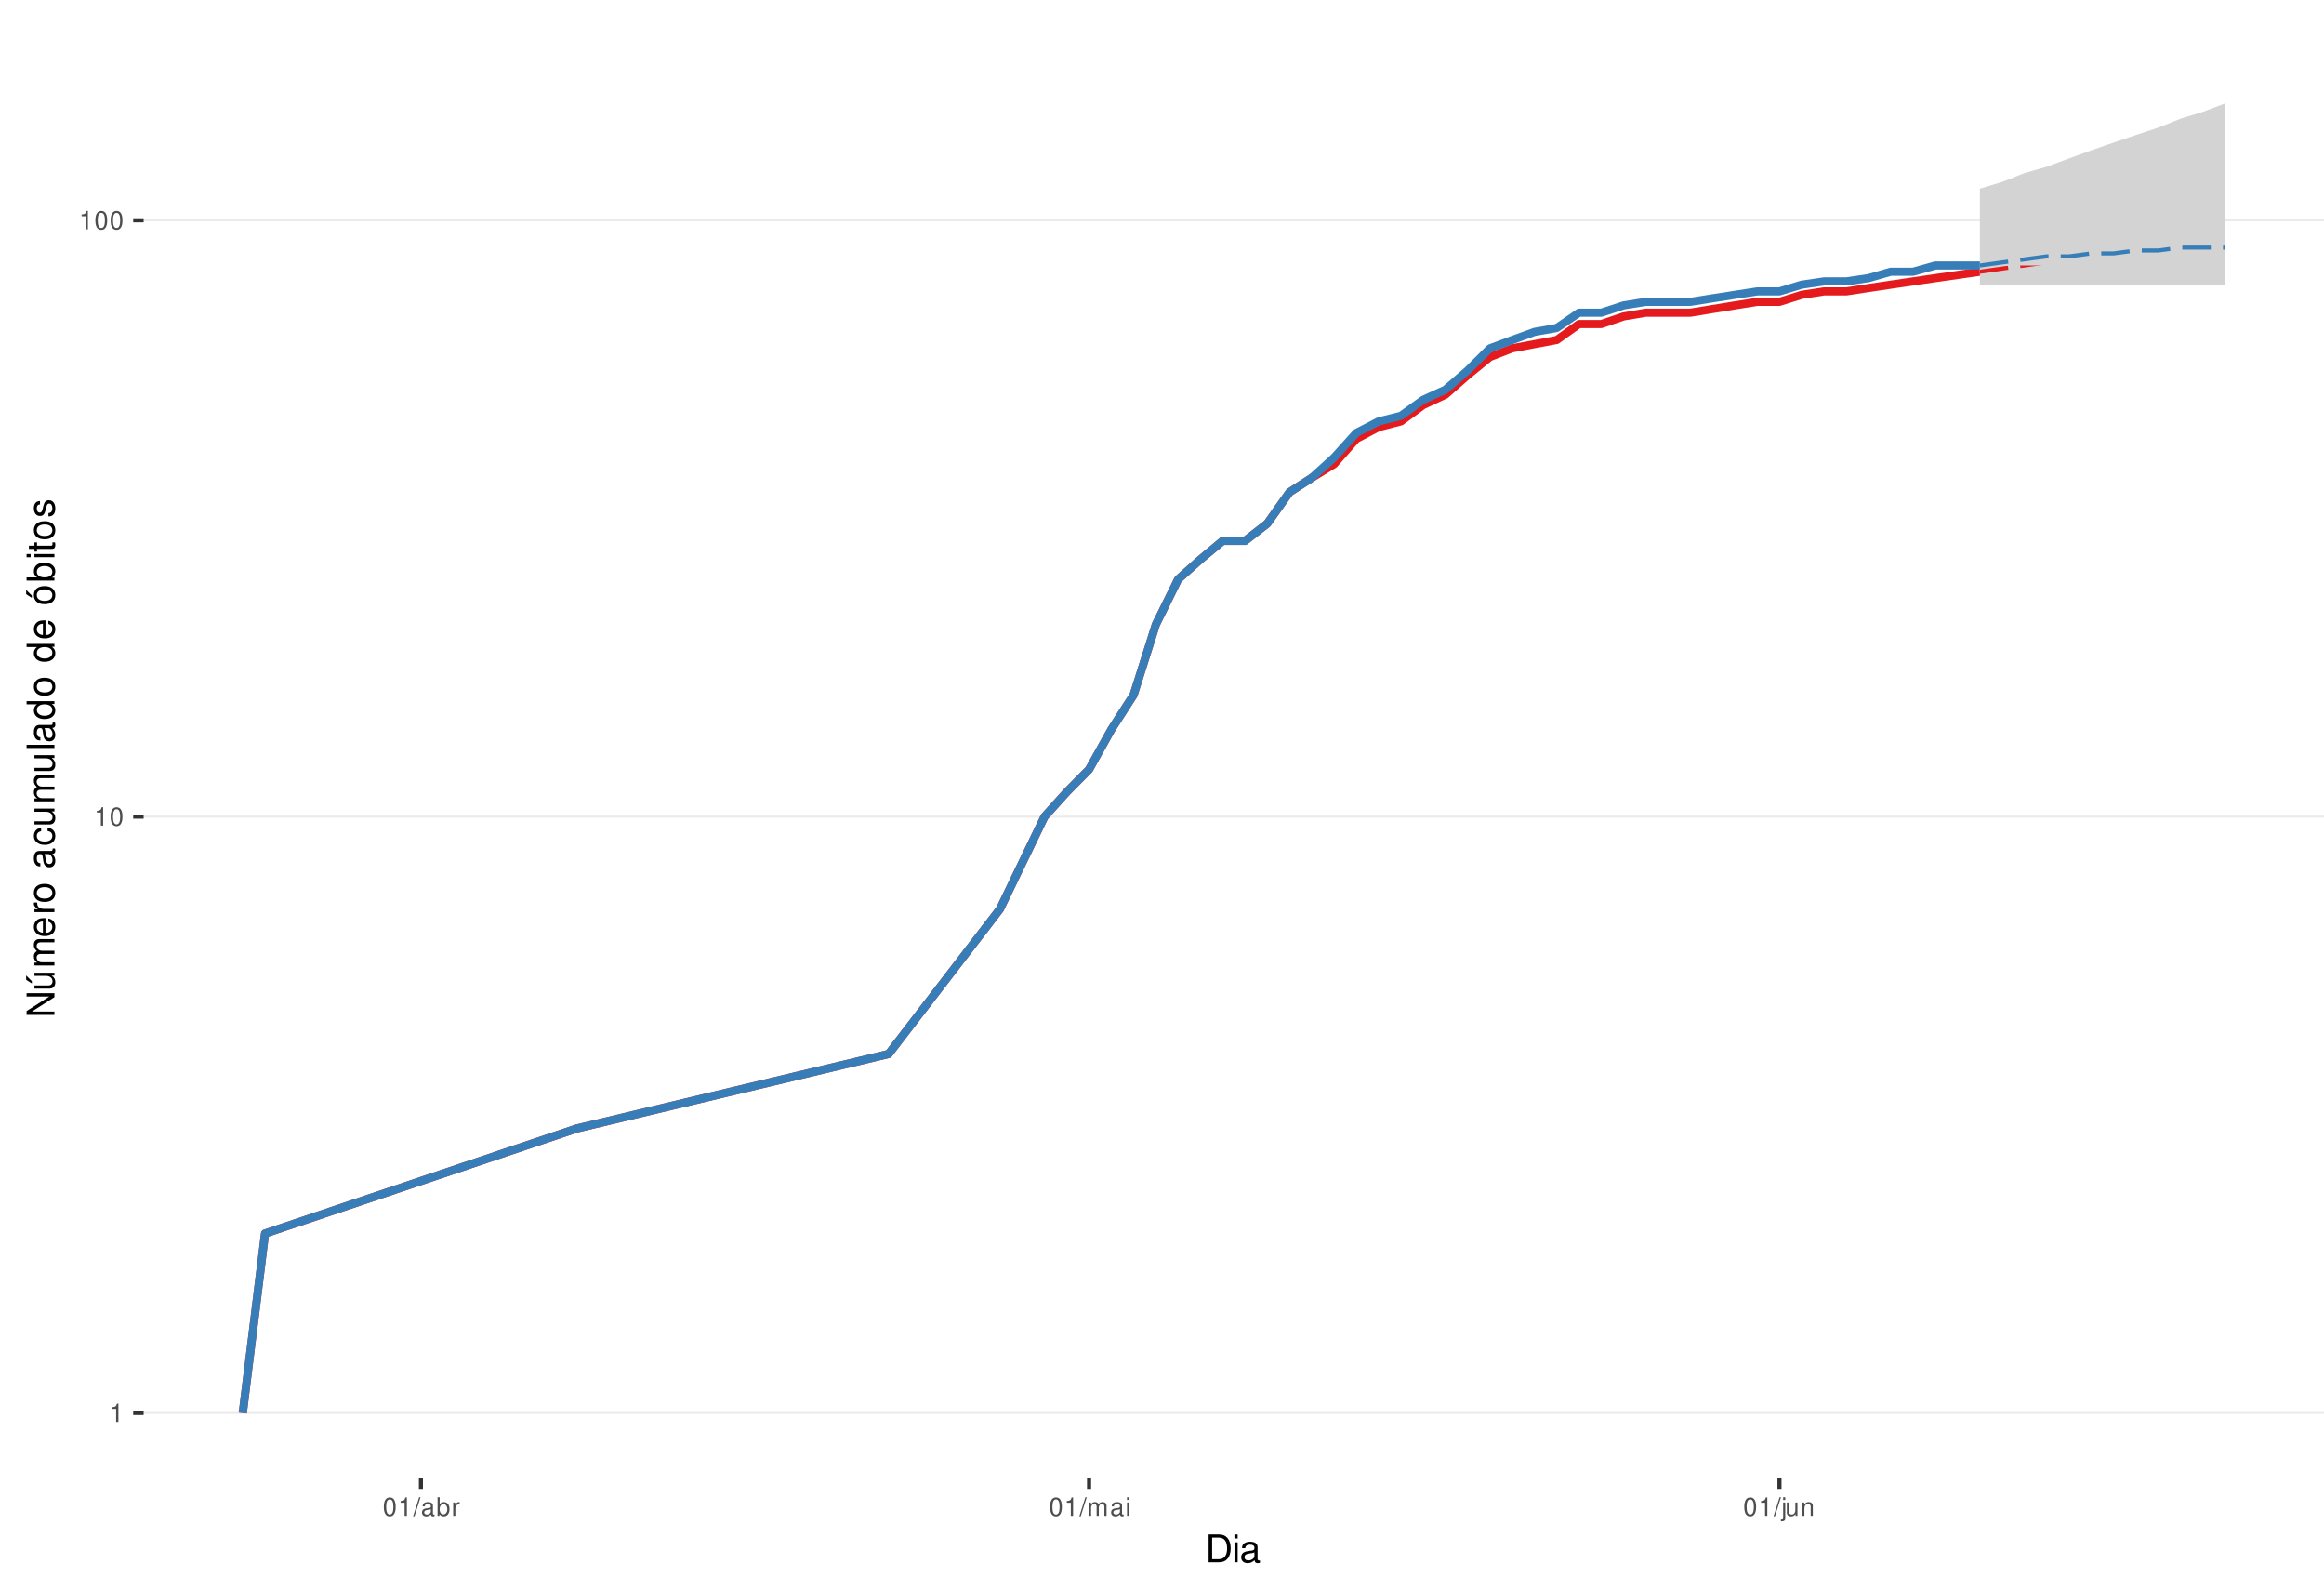
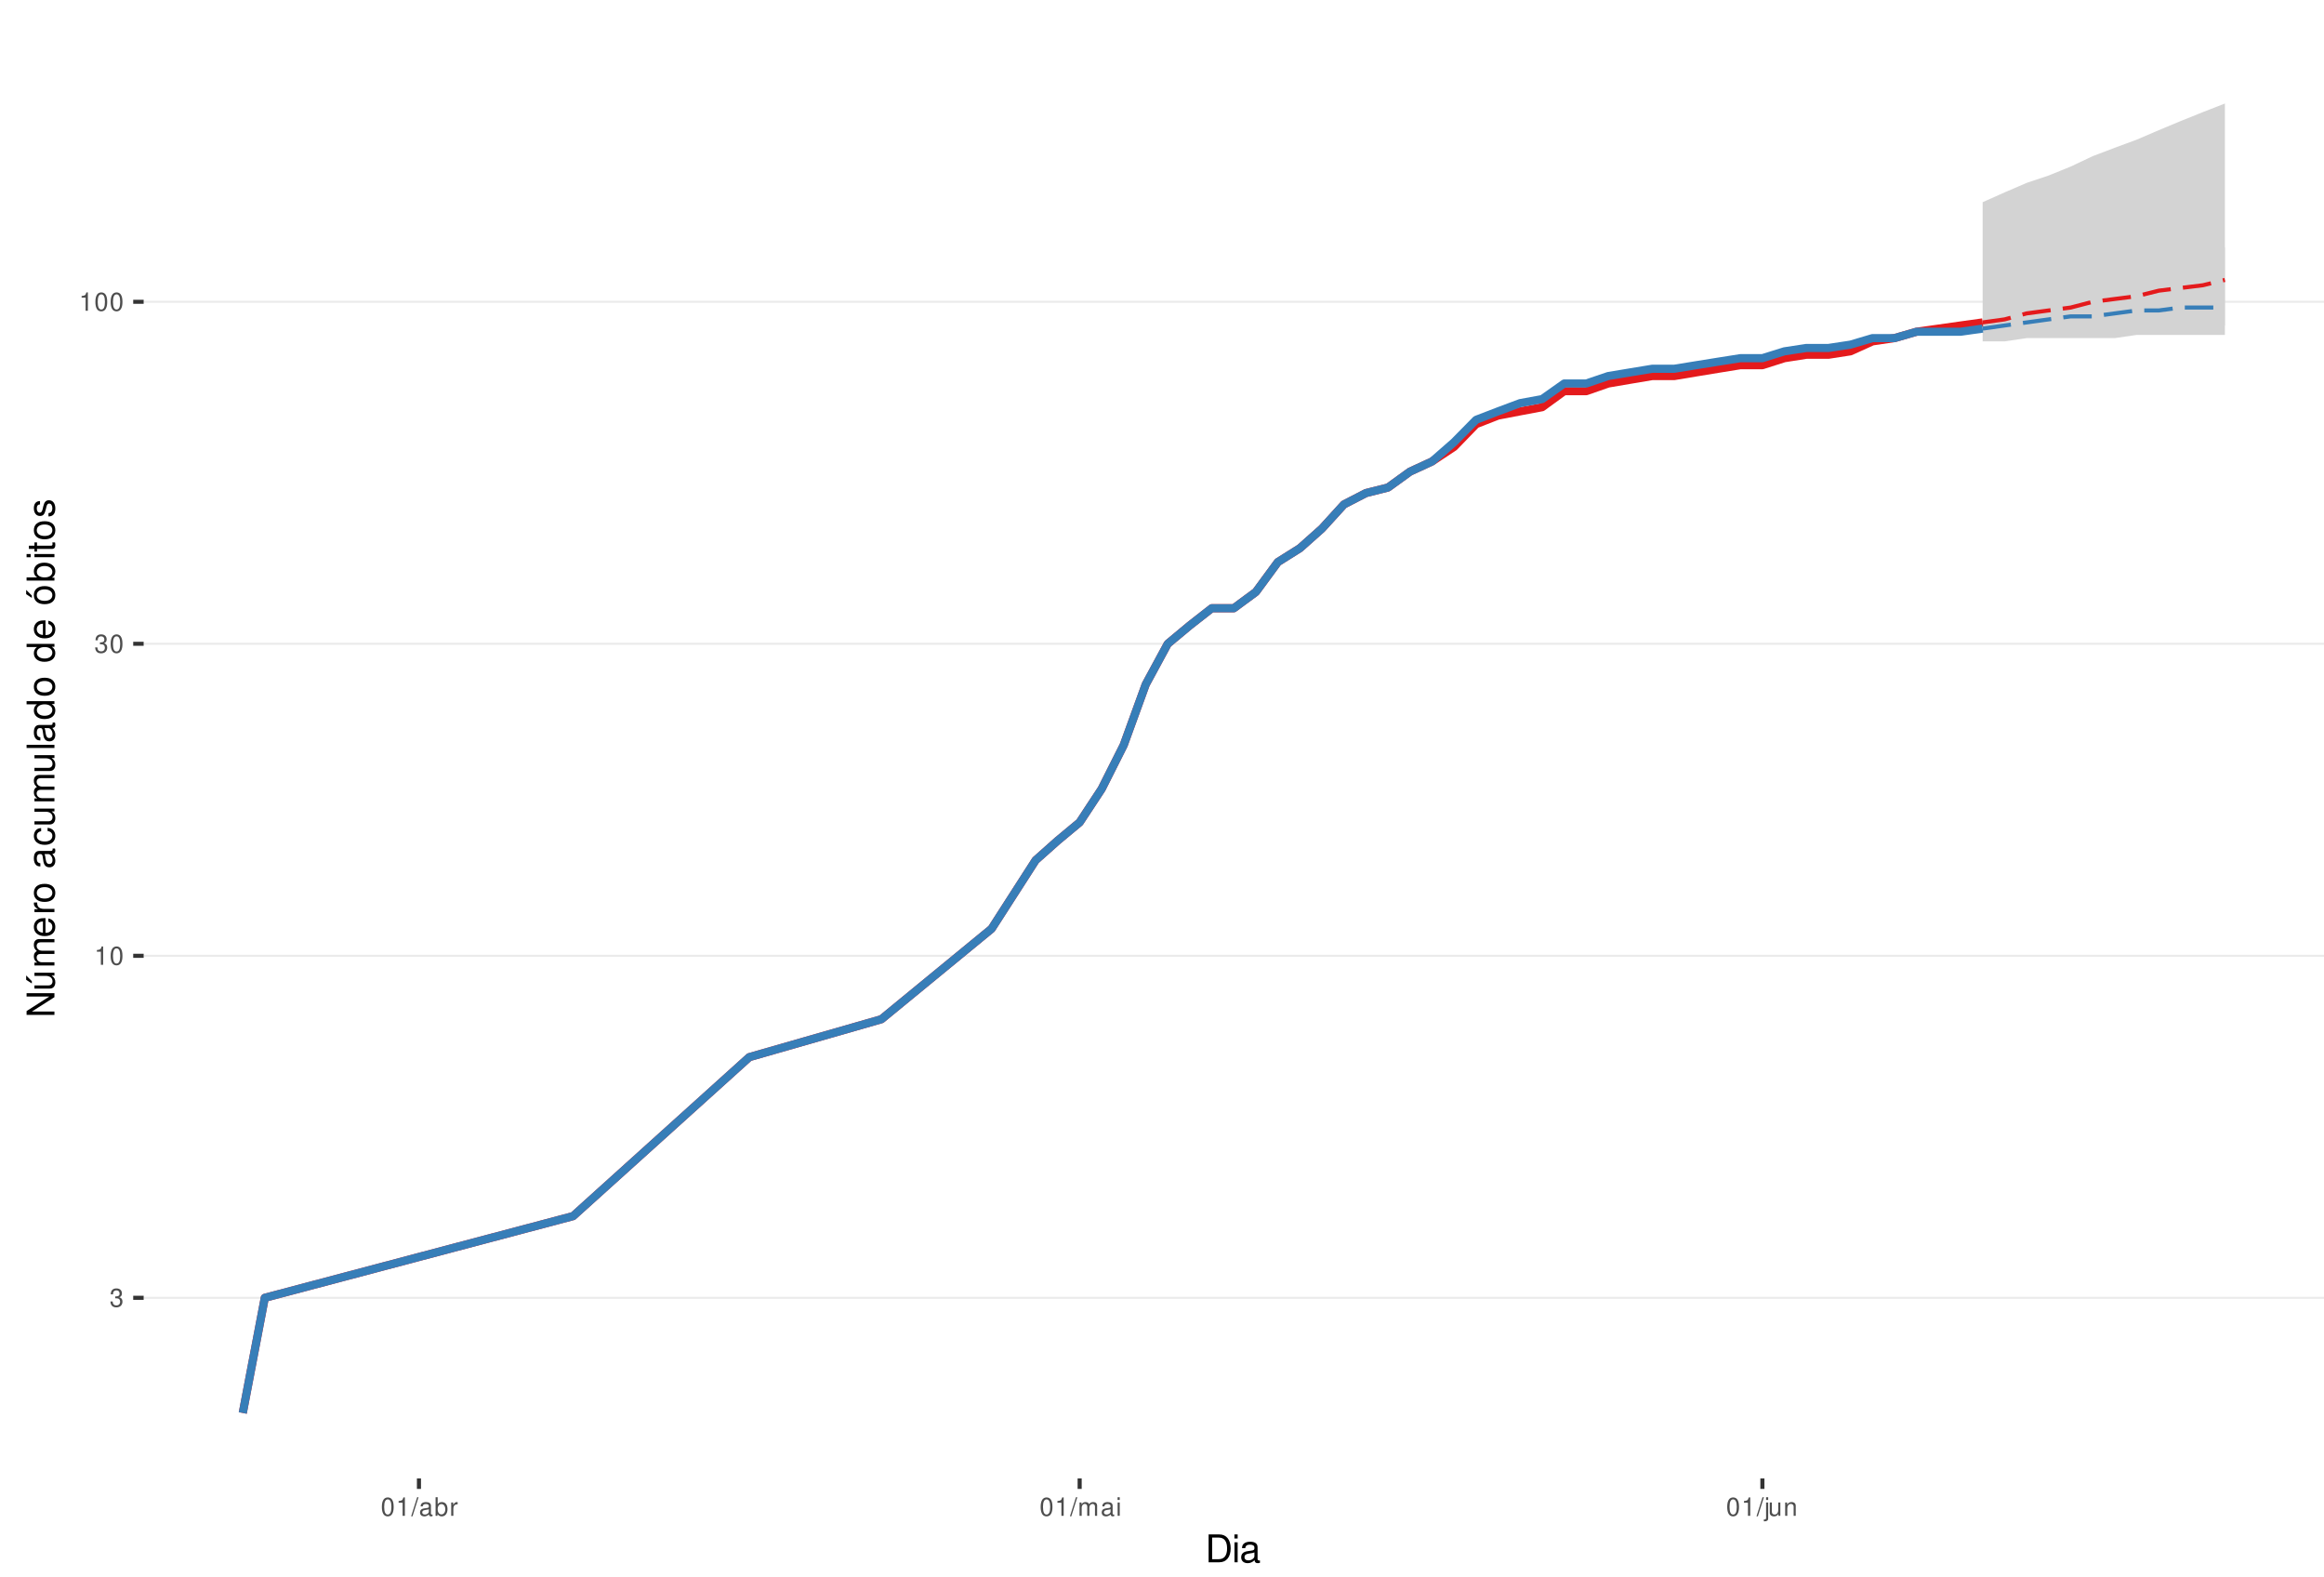
<svg xmlns="http://www.w3.org/2000/svg" xmlns:xlink="http://www.w3.org/1999/xlink" width="609pt" height="413pt" viewBox="0 0 609 413" version="1.1">
  <defs>
    <g>
      <symbol overflow="visible" id="glyph0-0">
        <path style="stroke:none;" d="" />
      </symbol>
      <symbol overflow="visible" id="glyph0-1">
+         <path style="stroke:none;" d="M 1.469 -2.219 L 1.797 -2.219 C 2.422 -2.219 2.766 -1.922 2.766 -1.344 C 2.766 -0.734 2.406 -0.359 1.797 -0.359 C 1.156 -0.359 0.844 -0.688 0.797 -1.391 L 0.219 -1.391 C 0.234 -1.016 0.312 -0.766 0.422 -0.547 C 0.672 -0.078 1.125 0.156 1.766 0.156 C 2.75 0.156 3.375 -0.438 3.375 -1.344 C 3.375 -1.953 3.141 -2.297 2.562 -2.484 C 3.016 -2.672 3.234 -3 3.234 -3.484 C 3.234 -4.312 2.688 -4.812 1.797 -4.812 C 0.844 -4.812 0.328 -4.281 0.312 -3.266 L 0.906 -3.266 C 0.906 -3.547 0.938 -3.719 1 -3.875 C 1.141 -4.141 1.438 -4.297 1.797 -4.297 C 2.312 -4.297 2.625 -3.984 2.625 -3.469 C 2.625 -3.125 2.516 -2.922 2.25 -2.812 C 2.094 -2.75 1.875 -2.719 1.469 -2.703 Z M 1.469 -2.219 " />
+       </symbol>
+       <symbol overflow="visible" id="glyph0-2">
        <path style="stroke:none;" d="M 1.719 -3.422 L 1.719 0 L 2.312 0 L 2.312 -4.812 L 1.922 -4.812 C 1.719 -4.078 1.578 -3.969 0.672 -3.859 L 0.672 -3.422 Z M 1.719 -3.422 " />
      </symbol>
-       <symbol overflow="visible" id="glyph0-2">
+       <symbol overflow="visible" id="glyph0-3">
        <path style="stroke:none;" d="M 1.828 -4.812 C 1.391 -4.812 0.984 -4.609 0.75 -4.281 C 0.438 -3.859 0.281 -3.219 0.281 -2.328 C 0.281 -0.703 0.812 0.156 1.828 0.156 C 2.828 0.156 3.375 -0.703 3.375 -2.297 C 3.375 -3.219 3.234 -3.844 2.922 -4.281 C 2.672 -4.625 2.281 -4.812 1.828 -4.812 Z M 1.828 -4.297 C 2.469 -4.297 2.781 -3.641 2.781 -2.344 C 2.781 -0.969 2.469 -0.328 1.812 -0.328 C 1.203 -0.328 0.891 -1 0.891 -2.328 C 0.891 -3.641 1.203 -4.297 1.828 -4.297 Z M 1.828 -4.297 " />
      </symbol>
-       <symbol overflow="visible" id="glyph0-3">
+       <symbol overflow="visible" id="glyph0-4">
        <path style="stroke:none;" d="M 1.531 -4.859 L -0.047 0.141 L 0.312 0.141 L 1.891 -4.859 Z M 1.531 -4.859 " />
      </symbol>
-       <symbol overflow="visible" id="glyph0-4">
+       <symbol overflow="visible" id="glyph0-5">
        <path style="stroke:none;" d="M 3.562 -0.328 C 3.5 -0.312 3.469 -0.312 3.438 -0.312 C 3.25 -0.312 3.141 -0.406 3.141 -0.578 L 3.141 -2.641 C 3.141 -3.25 2.688 -3.594 1.828 -3.594 C 1.312 -3.594 0.906 -3.438 0.672 -3.188 C 0.516 -3 0.453 -2.797 0.438 -2.453 L 0.984 -2.453 C 1.031 -2.875 1.297 -3.078 1.812 -3.078 C 2.312 -3.078 2.594 -2.891 2.594 -2.562 L 2.594 -2.406 C 2.578 -2.172 2.469 -2.078 2.016 -2.031 C 1.219 -1.922 1.109 -1.891 0.891 -1.812 C 0.484 -1.641 0.281 -1.328 0.281 -0.875 C 0.281 -0.25 0.719 0.156 1.422 0.156 C 1.859 0.156 2.219 0 2.609 -0.359 C 2.656 0 2.828 0.156 3.188 0.156 C 3.297 0.156 3.375 0.141 3.562 0.094 Z M 2.594 -1.094 C 2.594 -0.906 2.531 -0.797 2.375 -0.641 C 2.141 -0.438 1.875 -0.328 1.547 -0.328 C 1.109 -0.328 0.859 -0.547 0.859 -0.891 C 0.859 -1.266 1.094 -1.438 1.703 -1.531 C 2.297 -1.609 2.406 -1.641 2.594 -1.719 Z M 2.594 -1.094 " />
      </symbol>
-       <symbol overflow="visible" id="glyph0-5">
+       <symbol overflow="visible" id="glyph0-6">
        <path style="stroke:none;" d="M 0.359 -4.859 L 0.359 0 L 0.859 0 L 0.859 -0.453 C 1.125 -0.047 1.484 0.156 1.969 0.156 C 2.875 0.156 3.484 -0.594 3.484 -1.75 C 3.484 -2.891 2.922 -3.594 1.984 -3.594 C 1.516 -3.594 1.172 -3.406 0.906 -3.016 L 0.906 -4.859 Z M 1.891 -3.062 C 2.5 -3.062 2.906 -2.531 2.906 -1.703 C 2.906 -0.906 2.484 -0.359 1.891 -0.359 C 1.297 -0.359 0.906 -0.906 0.906 -1.719 C 0.906 -2.531 1.297 -3.062 1.891 -3.062 Z M 1.891 -3.062 " />
      </symbol>
-       <symbol overflow="visible" id="glyph0-6">
+       <symbol overflow="visible" id="glyph0-7">
        <path style="stroke:none;" d="M 0.453 -3.484 L 0.453 0 L 1.016 0 L 1.016 -1.812 C 1.031 -2.656 1.375 -3.016 2.141 -3 L 2.141 -3.562 C 2.047 -3.578 1.984 -3.594 1.922 -3.594 C 1.562 -3.594 1.297 -3.375 0.969 -2.859 L 0.969 -3.484 Z M 0.453 -3.484 " />
      </symbol>
-       <symbol overflow="visible" id="glyph0-7">
+       <symbol overflow="visible" id="glyph0-8">
        <path style="stroke:none;" d="M 0.469 -3.484 L 0.469 0 L 1.031 0 L 1.031 -2.188 C 1.031 -2.703 1.391 -3.109 1.844 -3.109 C 2.25 -3.109 2.484 -2.844 2.484 -2.406 L 2.484 0 L 3.047 0 L 3.047 -2.188 C 3.047 -2.703 3.422 -3.109 3.875 -3.109 C 4.266 -3.109 4.516 -2.844 4.516 -2.406 L 4.516 0 L 5.078 0 L 5.078 -2.609 C 5.078 -3.234 4.719 -3.594 4.062 -3.594 C 3.594 -3.594 3.312 -3.453 2.984 -3.062 C 2.781 -3.422 2.5 -3.594 2.047 -3.594 C 1.578 -3.594 1.266 -3.422 0.984 -3 L 0.984 -3.484 Z M 0.469 -3.484 " />
      </symbol>
-       <symbol overflow="visible" id="glyph0-8">
+       <symbol overflow="visible" id="glyph0-9">
        <path style="stroke:none;" d="M 1 -3.484 L 0.453 -3.484 L 0.453 0 L 1 0 Z M 1 -4.859 L 0.438 -4.859 L 0.438 -4.156 L 1 -4.156 Z M 1 -4.859 " />
      </symbol>
-       <symbol overflow="visible" id="glyph0-9">
+       <symbol overflow="visible" id="glyph0-10">
        <path style="stroke:none;" d="M 0.469 -3.484 L 0.469 0.5 C 0.469 0.859 0.359 0.969 0.016 0.969 C -0.031 0.969 -0.047 0.969 -0.125 0.953 L -0.125 1.438 C -0.047 1.438 -0.016 1.453 0.062 1.453 C 0.688 1.453 1.016 1.203 1.016 0.719 L 1.016 -3.484 Z M 1.016 -4.859 L 0.469 -4.859 L 0.469 -4.156 L 1.016 -4.156 Z M 1.016 -4.859 " />
      </symbol>
-       <symbol overflow="visible" id="glyph0-10">
+       <symbol overflow="visible" id="glyph0-11">
        <path style="stroke:none;" d="M 3.203 0 L 3.203 -3.484 L 2.656 -3.484 L 2.656 -1.516 C 2.656 -0.797 2.281 -0.328 1.703 -0.328 C 1.266 -0.328 0.984 -0.594 0.984 -1.016 L 0.984 -3.484 L 0.438 -3.484 L 0.438 -0.797 C 0.438 -0.219 0.859 0.156 1.547 0.156 C 2.062 0.156 2.391 -0.031 2.703 -0.484 L 2.703 0 Z M 3.203 0 " />
      </symbol>
-       <symbol overflow="visible" id="glyph0-11">
+       <symbol overflow="visible" id="glyph0-12">
        <path style="stroke:none;" d="M 0.469 -3.484 L 0.469 0 L 1.031 0 L 1.031 -1.922 C 1.031 -2.641 1.391 -3.109 1.969 -3.109 C 2.406 -3.109 2.688 -2.828 2.688 -2.422 L 2.688 0 L 3.234 0 L 3.234 -2.641 C 3.234 -3.219 2.812 -3.594 2.141 -3.594 C 1.625 -3.594 1.281 -3.391 0.984 -2.906 L 0.984 -3.484 Z M 0.469 -3.484 " />
      </symbol>
      <symbol overflow="visible" id="glyph1-0">
        <path style="stroke:none;" d="" />
      </symbol>
      <symbol overflow="visible" id="glyph1-1">
        <path style="stroke:none;" d="M 0.891 0 L 3.703 0 C 5.547 0 6.672 -1.375 6.672 -3.656 C 6.672 -5.906 5.547 -7.297 3.703 -7.297 L 0.891 -7.297 Z M 1.812 -0.812 L 1.812 -6.469 L 3.547 -6.469 C 4.984 -6.469 5.734 -5.5 5.734 -3.641 C 5.734 -1.797 4.984 -0.812 3.547 -0.812 Z M 1.812 -0.812 " />
      </symbol>
      <symbol overflow="visible" id="glyph1-2">
        <path style="stroke:none;" d="M 1.5 -5.234 L 0.672 -5.234 L 0.672 0 L 1.5 0 Z M 1.5 -7.297 L 0.656 -7.297 L 0.656 -6.234 L 1.5 -6.234 Z M 1.5 -7.297 " />
      </symbol>
      <symbol overflow="visible" id="glyph1-3">
        <path style="stroke:none;" d="M 5.344 -0.484 C 5.266 -0.469 5.219 -0.469 5.172 -0.469 C 4.875 -0.469 4.719 -0.625 4.719 -0.875 L 4.719 -3.953 C 4.719 -4.891 4.047 -5.391 2.75 -5.391 C 1.984 -5.391 1.375 -5.172 1.016 -4.781 C 0.766 -4.516 0.672 -4.203 0.656 -3.688 L 1.484 -3.688 C 1.562 -4.328 1.938 -4.625 2.719 -4.625 C 3.484 -4.625 3.891 -4.344 3.891 -3.844 L 3.891 -3.625 C 3.875 -3.266 3.703 -3.125 3.016 -3.047 C 1.844 -2.891 1.656 -2.844 1.344 -2.719 C 0.734 -2.453 0.422 -2 0.422 -1.312 C 0.422 -0.375 1.078 0.234 2.141 0.234 C 2.797 0.234 3.328 0 3.922 -0.547 C 3.984 0 4.234 0.234 4.781 0.234 C 4.953 0.234 5.062 0.203 5.344 0.141 Z M 3.891 -1.656 C 3.891 -1.375 3.812 -1.203 3.562 -0.969 C 3.219 -0.656 2.812 -0.5 2.312 -0.5 C 1.672 -0.5 1.297 -0.812 1.297 -1.344 C 1.297 -1.891 1.656 -2.172 2.547 -2.297 C 3.438 -2.422 3.609 -2.453 3.891 -2.594 Z M 3.891 -1.656 " />
      </symbol>
      <symbol overflow="visible" id="glyph2-0">
        <path style="stroke:none;" d="" />
      </symbol>
      <symbol overflow="visible" id="glyph2-1">
        <path style="stroke:none;" d="M -7.297 -6.453 L -7.297 -5.578 L -1.328 -5.578 L -7.297 -1.766 L -7.297 -0.766 L 0 -0.766 L 0 -1.641 L -5.906 -1.641 L 0 -5.406 L 0 -6.453 Z M -7.297 -6.453 " />
      </symbol>
      <symbol overflow="visible" id="glyph2-2">
        <path style="stroke:none;" d="M 0 -4.812 L -5.234 -4.812 L -5.234 -3.984 L -2.266 -3.984 C -1.203 -3.984 -0.5 -3.438 -0.5 -2.562 C -0.5 -1.906 -0.906 -1.484 -1.531 -1.484 L -5.234 -1.484 L -5.234 -0.656 L -1.203 -0.656 C -0.328 -0.656 0.234 -1.297 0.234 -2.312 C 0.234 -3.094 -0.047 -3.578 -0.734 -4.062 L 0 -4.062 Z M -7.406 -2.953 L -5.922 -2 L -5.922 -2.594 L -7.406 -4.094 Z M -7.406 -2.953 " />
      </symbol>
      <symbol overflow="visible" id="glyph2-3">
        <path style="stroke:none;" d="M -5.234 -0.703 L 0 -0.703 L 0 -1.547 L -3.297 -1.547 C -4.047 -1.547 -4.656 -2.094 -4.656 -2.766 C -4.656 -3.391 -4.281 -3.734 -3.609 -3.734 L 0 -3.734 L 0 -4.578 L -3.297 -4.578 C -4.047 -4.578 -4.656 -5.125 -4.656 -5.812 C -4.656 -6.422 -4.266 -6.781 -3.609 -6.781 L 0 -6.781 L 0 -7.625 L -3.938 -7.625 C -4.875 -7.625 -5.391 -7.078 -5.391 -6.094 C -5.391 -5.406 -5.188 -4.984 -4.594 -4.484 C -5.156 -4.188 -5.391 -3.766 -5.391 -3.078 C -5.391 -2.375 -5.125 -1.906 -4.5 -1.469 L -5.234 -1.469 Z M -5.234 -0.703 " />
      </symbol>
      <symbol overflow="visible" id="glyph2-4">
        <path style="stroke:none;" d="M -2.344 -5.125 C -3.141 -5.125 -3.625 -5.062 -4.016 -4.922 C -4.875 -4.578 -5.391 -3.781 -5.391 -2.797 C -5.391 -1.344 -4.281 -0.406 -2.547 -0.406 C -0.812 -0.406 0.234 -1.297 0.234 -2.781 C 0.234 -3.984 -0.453 -4.812 -1.594 -5.016 L -1.594 -4.188 C -0.906 -3.953 -0.547 -3.484 -0.547 -2.812 C -0.547 -2.281 -0.781 -1.828 -1.219 -1.547 C -1.516 -1.344 -1.812 -1.281 -2.344 -1.266 Z M -3.016 -1.297 C -3.984 -1.359 -4.625 -1.953 -4.625 -2.797 C -4.625 -3.641 -3.953 -4.234 -3.016 -4.234 Z M -3.016 -1.297 " />
      </symbol>
      <symbol overflow="visible" id="glyph2-5">
        <path style="stroke:none;" d="M -5.234 -0.688 L 0 -0.688 L 0 -1.531 L -2.719 -1.531 C -3.984 -1.547 -4.547 -2.062 -4.516 -3.203 L -5.359 -3.203 C -5.375 -3.062 -5.391 -2.984 -5.391 -2.891 C -5.391 -2.344 -5.062 -1.938 -4.297 -1.453 L -5.234 -1.453 Z M -5.234 -0.688 " />
      </symbol>
      <symbol overflow="visible" id="glyph2-6">
        <path style="stroke:none;" d="M -5.391 -2.719 C -5.391 -1.234 -4.344 -0.359 -2.578 -0.359 C -0.812 -0.359 0.234 -1.234 0.234 -2.734 C 0.234 -4.203 -0.812 -5.094 -2.547 -5.094 C -4.359 -5.094 -5.391 -4.234 -5.391 -2.719 Z M -4.625 -2.734 C -4.625 -3.672 -3.844 -4.234 -2.547 -4.234 C -1.312 -4.234 -0.547 -3.656 -0.547 -2.734 C -0.547 -1.797 -1.312 -1.234 -2.578 -1.234 C -3.844 -1.234 -4.625 -1.797 -4.625 -2.734 Z M -4.625 -2.734 " />
      </symbol>
      <symbol overflow="visible" id="glyph2-7">
        <path style="stroke:none;" d="" />
      </symbol>
      <symbol overflow="visible" id="glyph2-8">
        <path style="stroke:none;" d="M -0.484 -5.344 C -0.469 -5.266 -0.469 -5.219 -0.469 -5.172 C -0.469 -4.875 -0.625 -4.719 -0.875 -4.719 L -3.953 -4.719 C -4.891 -4.719 -5.391 -4.047 -5.391 -2.75 C -5.391 -1.984 -5.172 -1.375 -4.781 -1.016 C -4.516 -0.766 -4.203 -0.672 -3.688 -0.656 L -3.688 -1.484 C -4.328 -1.562 -4.625 -1.938 -4.625 -2.719 C -4.625 -3.484 -4.344 -3.891 -3.844 -3.891 L -3.625 -3.891 C -3.266 -3.875 -3.125 -3.703 -3.047 -3.016 C -2.891 -1.844 -2.844 -1.656 -2.719 -1.344 C -2.453 -0.734 -2 -0.422 -1.312 -0.422 C -0.375 -0.422 0.234 -1.078 0.234 -2.141 C 0.234 -2.797 0 -3.328 -0.547 -3.922 C 0 -3.984 0.234 -4.234 0.234 -4.781 C 0.234 -4.953 0.203 -5.062 0.141 -5.344 Z M -1.656 -3.891 C -1.375 -3.891 -1.203 -3.812 -0.969 -3.562 C -0.656 -3.219 -0.5 -2.812 -0.5 -2.312 C -0.5 -1.672 -0.812 -1.297 -1.344 -1.297 C -1.891 -1.297 -2.172 -1.656 -2.297 -2.547 C -2.422 -3.438 -2.453 -3.609 -2.594 -3.891 Z M -1.656 -3.891 " />
      </symbol>
      <symbol overflow="visible" id="glyph2-9">
        <path style="stroke:none;" d="M -3.484 -4.703 C -3.984 -4.672 -4.312 -4.562 -4.609 -4.359 C -5.094 -4 -5.391 -3.375 -5.391 -2.641 C -5.391 -1.219 -4.266 -0.312 -2.531 -0.312 C -0.844 -0.312 0.234 -1.203 0.234 -2.625 C 0.234 -3.875 -0.516 -4.672 -1.797 -4.766 L -1.797 -3.938 C -0.953 -3.797 -0.547 -3.359 -0.547 -2.656 C -0.547 -1.734 -1.297 -1.188 -2.531 -1.188 C -3.844 -1.188 -4.625 -1.719 -4.625 -2.625 C -4.625 -3.328 -4.203 -3.766 -3.484 -3.875 Z M -3.484 -4.703 " />
      </symbol>
      <symbol overflow="visible" id="glyph2-10">
        <path style="stroke:none;" d="M 0 -4.812 L -5.234 -4.812 L -5.234 -3.984 L -2.266 -3.984 C -1.203 -3.984 -0.5 -3.438 -0.5 -2.562 C -0.5 -1.906 -0.906 -1.484 -1.531 -1.484 L -5.234 -1.484 L -5.234 -0.656 L -1.203 -0.656 C -0.328 -0.656 0.234 -1.297 0.234 -2.312 C 0.234 -3.094 -0.047 -3.578 -0.734 -4.062 L 0 -4.062 Z M 0 -4.812 " />
      </symbol>
      <symbol overflow="visible" id="glyph2-11">
        <path style="stroke:none;" d="M -7.297 -1.516 L -7.297 -0.688 L 0 -0.688 L 0 -1.516 Z M -7.297 -1.516 " />
      </symbol>
      <symbol overflow="visible" id="glyph2-12">
        <path style="stroke:none;" d="M -7.297 -4.953 L -7.297 -4.125 L -4.578 -4.125 C -5.109 -3.766 -5.391 -3.203 -5.391 -2.516 C -5.391 -1.156 -4.297 -0.266 -2.625 -0.266 C -0.859 -0.266 0.234 -1.125 0.234 -2.547 C 0.234 -3.266 -0.047 -3.766 -0.688 -4.203 L 0 -4.203 L 0 -4.953 Z M -4.609 -2.656 C -4.609 -3.547 -3.812 -4.125 -2.562 -4.125 C -1.344 -4.125 -0.547 -3.547 -0.547 -2.656 C -0.547 -1.734 -1.359 -1.125 -2.578 -1.125 C -3.797 -1.125 -4.609 -1.734 -4.609 -2.656 Z M -4.609 -2.656 " />
      </symbol>
      <symbol overflow="visible" id="glyph2-13">
        <path style="stroke:none;" d="M -5.391 -2.719 C -5.391 -1.234 -4.344 -0.359 -2.578 -0.359 C -0.812 -0.359 0.234 -1.234 0.234 -2.734 C 0.234 -4.203 -0.812 -5.094 -2.547 -5.094 C -4.359 -5.094 -5.391 -4.234 -5.391 -2.719 Z M -4.625 -2.734 C -4.625 -3.672 -3.844 -4.234 -2.547 -4.234 C -1.312 -4.234 -0.547 -3.656 -0.547 -2.734 C -0.547 -1.797 -1.312 -1.234 -2.578 -1.234 C -3.844 -1.234 -4.625 -1.797 -4.625 -2.734 Z M -7.406 -2.984 L -5.922 -2.016 L -5.922 -2.625 L -7.406 -4.109 Z M -7.406 -2.984 " />
      </symbol>
      <symbol overflow="visible" id="glyph2-14">
        <path style="stroke:none;" d="M -7.297 -0.547 L 0 -0.547 L 0 -1.297 L -0.672 -1.297 C -0.062 -1.688 0.234 -2.219 0.234 -2.953 C 0.234 -4.328 -0.906 -5.234 -2.641 -5.234 C -4.344 -5.234 -5.391 -4.375 -5.391 -2.984 C -5.391 -2.266 -5.125 -1.766 -4.531 -1.375 L -7.297 -1.375 Z M -4.609 -2.828 C -4.609 -3.766 -3.797 -4.359 -2.547 -4.359 C -1.359 -4.359 -0.547 -3.734 -0.547 -2.828 C -0.547 -1.938 -1.344 -1.375 -2.578 -1.375 C -3.812 -1.375 -4.609 -1.938 -4.609 -2.828 Z M -4.609 -2.828 " />
      </symbol>
      <symbol overflow="visible" id="glyph2-15">
        <path style="stroke:none;" d="M -5.234 -1.5 L -5.234 -0.672 L 0 -0.672 L 0 -1.5 Z M -7.297 -1.5 L -7.297 -0.656 L -6.234 -0.656 L -6.234 -1.5 Z M -7.297 -1.5 " />
      </symbol>
      <symbol overflow="visible" id="glyph2-16">
        <path style="stroke:none;" d="M -5.234 -2.547 L -5.234 -1.688 L -6.688 -1.688 L -6.688 -0.844 L -5.234 -0.844 L -5.234 -0.141 L -4.562 -0.141 L -4.562 -0.844 L -0.594 -0.844 C -0.062 -0.844 0.234 -1.203 0.234 -1.859 C 0.234 -2.078 0.203 -2.266 0.156 -2.547 L -0.547 -2.547 C -0.516 -2.422 -0.5 -2.312 -0.5 -2.141 C -0.5 -1.781 -0.594 -1.688 -0.969 -1.688 L -4.562 -1.688 L -4.562 -2.547 Z M -5.234 -2.547 " />
      </symbol>
      <symbol overflow="visible" id="glyph2-17">
        <path style="stroke:none;" d="M -3.781 -4.375 C -4.812 -4.375 -5.391 -3.688 -5.391 -2.484 C -5.391 -1.266 -4.766 -0.469 -3.797 -0.469 C -2.969 -0.469 -2.578 -0.891 -2.281 -2.125 L -2.094 -2.906 C -1.953 -3.484 -1.734 -3.719 -1.375 -3.719 C -0.875 -3.719 -0.547 -3.234 -0.547 -2.5 C -0.547 -2.047 -0.672 -1.672 -0.891 -1.453 C -1.047 -1.328 -1.188 -1.266 -1.562 -1.219 L -1.562 -0.344 C -0.344 -0.375 0.234 -1.062 0.234 -2.438 C 0.234 -3.75 -0.422 -4.594 -1.438 -4.594 C -2.203 -4.594 -2.641 -4.156 -2.891 -3.109 L -3.078 -2.312 C -3.234 -1.625 -3.453 -1.344 -3.828 -1.344 C -4.312 -1.344 -4.625 -1.766 -4.625 -2.453 C -4.625 -3.125 -4.328 -3.484 -3.781 -3.5 Z M -3.781 -4.375 " />
      </symbol>
    </g>
    <clipPath id="clip1">
      <path d="M 37.645 9.961 L 609 9.961 L 609 387.328 L 37.645 387.328 Z M 37.645 9.961 " />
    </clipPath>
    <clipPath id="clip2">
-       <path d="M 37.645 369 L 609 369 L 609 371 L 37.645 371 Z M 37.645 369 " />
+       <path d="M 37.645 339 L 609 339 L 609 341 L 37.645 341 Z M 37.645 339 " />
    </clipPath>
    <clipPath id="clip3">
-       <path d="M 37.645 213 L 609 213 L 609 215 L 37.645 215 Z M 37.645 213 " />
+       <path d="M 37.645 250 L 609 250 L 609 251 L 37.645 251 Z M 37.645 250 " />
    </clipPath>
    <clipPath id="clip4">
-       <path d="M 37.645 57 L 609 57 L 609 58 L 37.645 58 Z M 37.645 57 " />
+       <path d="M 37.645 168 L 609 168 L 609 169 L 37.645 169 Z M 37.645 168 " />
+     </clipPath>
+     <clipPath id="clip5">
+       <path d="M 37.645 78 L 609 78 L 609 80 L 37.645 80 Z M 37.645 78 " />
    </clipPath>
  </defs>
  <g id="surface313">
    <rect x="0" y="0" width="609" height="413" style="fill:rgb(100%,100%,100%);fill-opacity:1;stroke:none;" />
    <rect x="0" y="0" width="609" height="413" style="fill:rgb(100%,100%,100%);fill-opacity:1;stroke:none;" />
    <path style="fill:none;stroke-width:1.067;stroke-linecap:round;stroke-linejoin:round;stroke:rgb(100%,100%,100%);stroke-opacity:1;stroke-miterlimit:10;" d="M 0 413 L 609 413 L 609 0 L 0 0 Z M 0 413 " />
    <g clip-path="url(#clip1)" clip-rule="nonzero">
      <path style=" stroke:none;fill-rule:nonzero;fill:rgb(100%,100%,100%);fill-opacity:1;" d="M 37.645 387.328 L 609 387.328 L 609 9.961 L 37.645 9.961 Z M 37.645 387.328 " />
    </g>
    <g clip-path="url(#clip2)" clip-rule="nonzero">
-       <path style="fill:none;stroke-width:0.533;stroke-linecap:butt;stroke-linejoin:round;stroke:rgb(92.157%,92.157%,92.157%);stroke-opacity:1;stroke-miterlimit:10;" d="M 37.645 370.176 L 609 370.176 " />
+       <path style="fill:none;stroke-width:0.533;stroke-linecap:butt;stroke-linejoin:round;stroke:rgb(92.157%,92.157%,92.157%);stroke-opacity:1;stroke-miterlimit:10;" d="M 37.645 340.004 L 609 340.004 " />
    </g>
    <g clip-path="url(#clip3)" clip-rule="nonzero">
-       <path style="fill:none;stroke-width:0.533;stroke-linecap:butt;stroke-linejoin:round;stroke:rgb(92.157%,92.157%,92.157%);stroke-opacity:1;stroke-miterlimit:10;" d="M 37.645 213.949 L 609 213.949 " />
+       <path style="fill:none;stroke-width:0.533;stroke-linecap:butt;stroke-linejoin:round;stroke:rgb(92.157%,92.157%,92.157%);stroke-opacity:1;stroke-miterlimit:10;" d="M 37.645 250.41 L 609 250.41 " />
    </g>
    <g clip-path="url(#clip4)" clip-rule="nonzero">
-       <path style="fill:none;stroke-width:0.533;stroke-linecap:butt;stroke-linejoin:round;stroke:rgb(92.157%,92.157%,92.157%);stroke-opacity:1;stroke-miterlimit:10;" d="M 37.645 57.719 L 609 57.719 " />
-     </g>
-     <path style="fill:none;stroke-width:2.134;stroke-linecap:butt;stroke-linejoin:round;stroke:rgb(89.412%,10.196%,10.98%);stroke-opacity:1;stroke-miterlimit:10;" d="M 63.617 370.176 L 69.453 323.148 L 151.156 295.637 L 232.863 276.117 L 262.043 238.148 L 273.715 213.949 L 279.551 207.48 L 285.387 201.578 L 291.223 191.117 L 297.059 182.059 L 302.895 163.609 L 308.73 151.777 L 314.57 146.559 L 320.406 141.707 L 326.242 141.707 L 332.078 137.184 L 337.914 128.949 L 343.75 125.18 L 349.586 121.609 L 355.422 114.984 L 361.258 111.898 L 367.094 110.406 L 372.93 106.121 L 378.766 103.406 L 384.602 98.281 L 390.438 93.52 L 396.273 91.258 L 402.109 90.156 L 407.945 89.07 L 413.781 84.891 L 419.617 84.891 L 425.453 82.898 L 431.289 81.922 L 442.961 81.922 L 448.801 80.957 L 454.637 80.008 L 460.473 79.074 L 466.309 79.074 L 472.145 77.238 L 477.98 76.34 L 483.816 76.34 L 489.652 75.453 L 495.488 74.578 L 501.324 73.715 L 507.16 72.859 L 512.996 72.02 L 518.832 71.184 " />
-     <path style=" stroke:none;fill-rule:nonzero;fill:rgb(82.745%,82.745%,82.745%);fill-opacity:1;" d="M 518.832 49.43 L 524.668 47.652 L 530.504 45.352 L 536.34 43.676 L 542.176 41.504 L 548.012 39.398 L 553.848 37.359 L 559.684 35.379 L 565.52 33.453 L 571.355 31.121 L 577.191 29.312 L 583.031 27.117 L 583.031 74.578 L 518.832 74.578 Z M 518.832 49.43 " />
-     <path style="fill:none;stroke-width:1.067;stroke-linecap:butt;stroke-linejoin:round;stroke:rgb(89.412%,10.196%,10.98%);stroke-opacity:1;stroke-dasharray:7.469,3.201;stroke-miterlimit:10;" d="M 518.832 71.184 L 524.668 70.363 L 530.504 69.551 L 536.34 68.746 L 542.176 67.953 L 548.012 67.168 L 553.848 66.395 L 559.684 64.871 L 565.52 64.121 L 571.355 63.379 L 577.191 62.645 L 583.031 61.918 " />
-     <path style="fill:none;stroke-width:2.134;stroke-linecap:butt;stroke-linejoin:round;stroke:rgb(21.569%,49.412%,72.157%);stroke-opacity:1;stroke-miterlimit:10;" d="M 63.617 370.176 L 69.453 323.148 L 151.156 295.637 L 232.863 276.117 L 262.043 238.148 L 273.715 213.949 L 279.551 207.48 L 285.387 201.578 L 291.223 191.117 L 297.059 182.059 L 302.895 163.609 L 308.73 151.777 L 314.57 146.559 L 320.406 141.707 L 326.242 141.707 L 332.078 137.184 L 337.914 128.949 L 343.75 125.18 L 349.586 119.891 L 355.422 113.422 L 361.258 110.406 L 367.094 108.949 L 372.93 104.75 L 378.766 102.09 L 384.602 97.062 L 390.438 91.258 L 396.273 89.07 L 402.109 86.949 L 407.945 85.914 L 413.781 81.922 L 419.617 81.922 L 425.453 80.008 L 431.289 79.074 L 442.961 79.074 L 448.801 78.148 L 454.637 77.238 L 460.473 76.34 L 466.309 76.34 L 472.145 74.578 L 477.98 73.715 L 483.816 73.715 L 489.652 72.859 L 495.488 71.184 L 501.324 71.184 L 507.16 69.551 L 518.832 69.551 " />
-     <path style=" stroke:none;fill-rule:nonzero;fill:rgb(82.745%,82.745%,82.745%);fill-opacity:1;" d="M 518.832 69.551 L 524.668 67.168 L 530.504 64.121 L 536.34 61.918 L 542.176 60.492 L 548.012 58.402 L 553.848 57.047 L 559.684 56.379 L 565.52 55.059 L 571.355 54.41 L 577.191 53.129 L 583.031 53.129 L 583.031 69.551 Z M 518.832 69.551 " />
-     <path style="fill:none;stroke-width:1.067;stroke-linecap:butt;stroke-linejoin:round;stroke:rgb(21.569%,49.412%,72.157%);stroke-opacity:1;stroke-dasharray:7.469,3.201;stroke-miterlimit:10;" d="M 518.832 69.551 L 524.668 68.746 L 530.504 67.953 L 536.34 67.168 L 542.176 67.168 L 548.012 66.395 L 553.848 66.395 L 559.684 65.629 L 565.52 65.629 L 571.355 64.871 L 583.031 64.871 " />
-     <g style="fill:rgb(30.196%,30.196%,30.196%);fill-opacity:1;">
-       <use xlink:href="#glyph0-1" x="28.715" y="372.523" />
-     </g>
-     <g style="fill:rgb(30.196%,30.196%,30.196%);fill-opacity:1;">
-       <use xlink:href="#glyph0-1" x="24.715" y="216.297" />
-       <use xlink:href="#glyph0-2" x="28.715" y="216.297" />
-     </g>
-     <g style="fill:rgb(30.196%,30.196%,30.196%);fill-opacity:1;">
-       <use xlink:href="#glyph0-1" x="20.715" y="60.066" />
-       <use xlink:href="#glyph0-2" x="24.715" y="60.066" />
-       <use xlink:href="#glyph0-2" x="28.715" y="60.066" />
-     </g>
-     <path style="fill:none;stroke-width:1.067;stroke-linecap:butt;stroke-linejoin:round;stroke:rgb(20%,20%,20%);stroke-opacity:1;stroke-miterlimit:10;" d="M 34.906 370.176 L 37.645 370.176 " />
-     <path style="fill:none;stroke-width:1.067;stroke-linecap:butt;stroke-linejoin:round;stroke:rgb(20%,20%,20%);stroke-opacity:1;stroke-miterlimit:10;" d="M 34.906 213.949 L 37.645 213.949 " />
-     <path style="fill:none;stroke-width:1.067;stroke-linecap:butt;stroke-linejoin:round;stroke:rgb(20%,20%,20%);stroke-opacity:1;stroke-miterlimit:10;" d="M 34.906 57.719 L 37.645 57.719 " />
-     <path style="fill:none;stroke-width:1.067;stroke-linecap:butt;stroke-linejoin:round;stroke:rgb(20%,20%,20%);stroke-opacity:1;stroke-miterlimit:10;" d="M 110.305 390.07 L 110.305 387.328 " />
-     <path style="fill:none;stroke-width:1.067;stroke-linecap:butt;stroke-linejoin:round;stroke:rgb(20%,20%,20%);stroke-opacity:1;stroke-miterlimit:10;" d="M 285.387 390.07 L 285.387 387.328 " />
-     <path style="fill:none;stroke-width:1.067;stroke-linecap:butt;stroke-linejoin:round;stroke:rgb(20%,20%,20%);stroke-opacity:1;stroke-miterlimit:10;" d="M 466.309 390.07 L 466.309 387.328 " />
-     <g style="fill:rgb(30.196%,30.196%,30.196%);fill-opacity:1;">
-       <use xlink:href="#glyph0-2" x="100.305" y="397.109" />
-       <use xlink:href="#glyph0-1" x="104.305" y="397.109" />
-       <use xlink:href="#glyph0-3" x="108.305" y="397.109" />
-       <use xlink:href="#glyph0-4" x="110.305" y="397.109" />
-       <use xlink:href="#glyph0-5" x="114.305" y="397.109" />
-       <use xlink:href="#glyph0-6" x="118.305" y="397.109" />
-     </g>
-     <g style="fill:rgb(30.196%,30.196%,30.196%);fill-opacity:1;">
-       <use xlink:href="#glyph0-2" x="274.887" y="397.109" />
-       <use xlink:href="#glyph0-1" x="278.887" y="397.109" />
-       <use xlink:href="#glyph0-3" x="282.887" y="397.109" />
-       <use xlink:href="#glyph0-7" x="284.887" y="397.109" />
-       <use xlink:href="#glyph0-4" x="290.887" y="397.109" />
-       <use xlink:href="#glyph0-8" x="294.887" y="397.109" />
-     </g>
-     <g style="fill:rgb(30.196%,30.196%,30.196%);fill-opacity:1;">
-       <use xlink:href="#glyph0-2" x="456.809" y="397.109" />
-       <use xlink:href="#glyph0-1" x="460.809" y="397.109" />
-       <use xlink:href="#glyph0-3" x="464.809" y="397.109" />
-       <use xlink:href="#glyph0-9" x="466.809" y="397.109" />
-       <use xlink:href="#glyph0-10" x="467.809" y="397.109" />
-       <use xlink:href="#glyph0-11" x="471.809" y="397.109" />
+       <path style="fill:none;stroke-width:0.533;stroke-linecap:butt;stroke-linejoin:round;stroke:rgb(92.157%,92.157%,92.157%);stroke-opacity:1;stroke-miterlimit:10;" d="M 37.645 168.66 L 609 168.66 " />
+     </g>
+     <g clip-path="url(#clip5)" clip-rule="nonzero">
+       <path style="fill:none;stroke-width:0.533;stroke-linecap:butt;stroke-linejoin:round;stroke:rgb(92.157%,92.157%,92.157%);stroke-opacity:1;stroke-miterlimit:10;" d="M 37.645 79.066 L 609 79.066 " />
+     </g>
+     <path style=" stroke:none;fill-rule:nonzero;fill:rgb(82.745%,82.745%,82.745%);fill-opacity:1;" d="M 519.547 52.973 L 525.316 50.398 L 531.09 47.91 L 536.859 45.977 L 542.629 43.629 L 548.402 40.906 L 554.172 38.711 L 559.945 36.578 L 565.715 34.098 L 571.488 31.695 L 577.258 29.371 L 583.031 27.117 L 583.031 87.738 L 559.945 87.738 L 554.172 88.578 L 531.09 88.578 L 525.316 89.43 L 519.547 89.43 Z M 519.547 52.973 " />
+     <path style=" stroke:none;fill-rule:nonzero;fill:rgb(82.745%,82.745%,82.745%);fill-opacity:1;" d="M 519.547 86.086 L 525.316 82.883 L 531.09 79.816 L 536.859 76.867 L 542.629 74.73 L 548.402 71.973 L 554.172 70.633 L 559.945 68.668 L 565.715 67.383 L 571.488 66.75 L 577.258 65.5 L 583.031 64.883 L 583.031 85.27 L 542.629 85.27 L 536.859 86.086 Z M 519.547 86.086 " />
+     <path style="fill:none;stroke-width:2.134;stroke-linecap:butt;stroke-linejoin:round;stroke:rgb(89.412%,10.196%,10.98%);stroke-opacity:1;stroke-miterlimit:10;" d="M 63.617 370.176 L 69.387 340.004 L 150.184 318.598 L 196.355 276.953 L 230.98 267.016 L 259.84 243.32 L 271.383 225.371 L 277.152 220.238 L 282.922 215.438 L 288.695 206.672 L 294.465 195.199 L 300.238 179.309 L 306.008 168.66 L 311.781 163.855 L 317.551 159.344 L 323.324 159.344 L 329.094 155.09 L 334.863 147.25 L 340.637 143.621 L 346.406 138.488 L 352.18 132.148 L 357.949 129.172 L 363.723 127.727 L 369.492 123.555 L 375.266 120.895 L 381.035 117.078 L 386.805 111.121 L 392.578 108.867 L 398.348 107.766 L 404.121 106.68 L 409.891 102.484 L 415.664 102.484 L 421.434 100.473 L 427.207 99.488 L 432.977 98.516 L 438.746 98.516 L 444.52 97.555 L 450.289 96.609 L 456.062 95.672 L 461.832 95.672 L 467.605 93.836 L 473.375 92.934 L 479.148 92.934 L 484.918 92.039 L 490.688 89.43 L 496.461 88.578 L 502.23 86.906 L 508.004 86.086 L 513.773 85.27 L 519.547 84.469 " />
+     <path style="fill:none;stroke-width:1.067;stroke-linecap:butt;stroke-linejoin:round;stroke:rgb(89.412%,10.196%,10.98%);stroke-opacity:1;stroke-dasharray:7.469,3.201;stroke-miterlimit:10;" d="M 519.547 84.469 L 525.316 83.672 L 531.09 82.105 L 536.859 81.332 L 542.629 80.57 L 548.402 79.066 L 554.172 78.328 L 559.945 77.594 L 565.715 76.148 L 571.488 75.438 L 577.258 74.73 L 583.031 73.34 " />
+     <path style="fill:none;stroke-width:2.134;stroke-linecap:butt;stroke-linejoin:round;stroke:rgb(21.569%,49.412%,72.157%);stroke-opacity:1;stroke-miterlimit:10;" d="M 63.617 370.176 L 69.387 340.004 L 150.184 318.598 L 196.355 276.953 L 230.98 267.016 L 259.84 243.32 L 271.383 225.371 L 277.152 220.238 L 282.922 215.438 L 288.695 206.672 L 294.465 195.199 L 300.238 179.309 L 306.008 168.66 L 311.781 163.855 L 317.551 159.344 L 323.324 159.344 L 329.094 155.09 L 334.863 147.25 L 340.637 143.621 L 346.406 138.488 L 352.18 132.148 L 357.949 129.172 L 363.723 127.727 L 369.492 123.555 L 375.266 120.895 L 381.035 115.848 L 386.805 109.988 L 392.578 107.766 L 398.348 105.609 L 404.121 104.551 L 409.891 100.473 L 415.664 100.473 L 421.434 98.516 L 427.207 97.555 L 432.977 96.609 L 438.746 96.609 L 444.52 95.672 L 450.289 94.746 L 456.062 93.836 L 461.832 93.836 L 467.605 92.039 L 473.375 91.16 L 479.148 91.16 L 484.918 90.289 L 490.688 88.578 L 496.461 88.578 L 502.23 86.906 L 513.773 86.906 L 519.547 86.086 " />
+     <path style="fill:none;stroke-width:1.067;stroke-linecap:butt;stroke-linejoin:round;stroke:rgb(21.569%,49.412%,72.157%);stroke-opacity:1;stroke-dasharray:7.469,3.201;stroke-miterlimit:10;" d="M 519.547 86.086 L 525.316 85.27 L 531.09 84.469 L 536.859 83.672 L 542.629 82.883 L 548.402 82.883 L 554.172 82.105 L 559.945 81.332 L 565.715 81.332 L 571.488 80.57 L 583.031 80.57 " />
+     <g style="fill:rgb(30.196%,30.196%,30.196%);fill-opacity:1;">
+       <use xlink:href="#glyph0-1" x="28.715" y="342.352" />
+     </g>
+     <g style="fill:rgb(30.196%,30.196%,30.196%);fill-opacity:1;">
+       <use xlink:href="#glyph0-2" x="24.715" y="252.758" />
+       <use xlink:href="#glyph0-3" x="28.715" y="252.758" />
+     </g>
+     <g style="fill:rgb(30.196%,30.196%,30.196%);fill-opacity:1;">
+       <use xlink:href="#glyph0-1" x="24.715" y="171.008" />
+       <use xlink:href="#glyph0-3" x="28.715" y="171.008" />
+     </g>
+     <g style="fill:rgb(30.196%,30.196%,30.196%);fill-opacity:1;">
+       <use xlink:href="#glyph0-2" x="20.715" y="81.414" />
+       <use xlink:href="#glyph0-3" x="24.715" y="81.414" />
+       <use xlink:href="#glyph0-3" x="28.715" y="81.414" />
+     </g>
+     <path style="fill:none;stroke-width:1.067;stroke-linecap:butt;stroke-linejoin:round;stroke:rgb(20%,20%,20%);stroke-opacity:1;stroke-miterlimit:10;" d="M 34.906 340.004 L 37.645 340.004 " />
+     <path style="fill:none;stroke-width:1.067;stroke-linecap:butt;stroke-linejoin:round;stroke:rgb(20%,20%,20%);stroke-opacity:1;stroke-miterlimit:10;" d="M 34.906 250.41 L 37.645 250.41 " />
+     <path style="fill:none;stroke-width:1.067;stroke-linecap:butt;stroke-linejoin:round;stroke:rgb(20%,20%,20%);stroke-opacity:1;stroke-miterlimit:10;" d="M 34.906 168.66 L 37.645 168.66 " />
+     <path style="fill:none;stroke-width:1.067;stroke-linecap:butt;stroke-linejoin:round;stroke:rgb(20%,20%,20%);stroke-opacity:1;stroke-miterlimit:10;" d="M 34.906 79.066 L 37.645 79.066 " />
+     <path style="fill:none;stroke-width:1.067;stroke-linecap:butt;stroke-linejoin:round;stroke:rgb(20%,20%,20%);stroke-opacity:1;stroke-miterlimit:10;" d="M 109.785 390.07 L 109.785 387.328 " />
+     <path style="fill:none;stroke-width:1.067;stroke-linecap:butt;stroke-linejoin:round;stroke:rgb(20%,20%,20%);stroke-opacity:1;stroke-miterlimit:10;" d="M 282.922 390.07 L 282.922 387.328 " />
+     <path style="fill:none;stroke-width:1.067;stroke-linecap:butt;stroke-linejoin:round;stroke:rgb(20%,20%,20%);stroke-opacity:1;stroke-miterlimit:10;" d="M 461.832 390.07 L 461.832 387.328 " />
+     <g style="fill:rgb(30.196%,30.196%,30.196%);fill-opacity:1;">
+       <use xlink:href="#glyph0-3" x="99.785" y="397.109" />
+       <use xlink:href="#glyph0-2" x="103.785" y="397.109" />
+       <use xlink:href="#glyph0-4" x="107.785" y="397.109" />
+       <use xlink:href="#glyph0-5" x="109.785" y="397.109" />
+       <use xlink:href="#glyph0-6" x="113.785" y="397.109" />
+       <use xlink:href="#glyph0-7" x="117.785" y="397.109" />
+     </g>
+     <g style="fill:rgb(30.196%,30.196%,30.196%);fill-opacity:1;">
+       <use xlink:href="#glyph0-3" x="272.422" y="397.109" />
+       <use xlink:href="#glyph0-2" x="276.422" y="397.109" />
+       <use xlink:href="#glyph0-4" x="280.422" y="397.109" />
+       <use xlink:href="#glyph0-8" x="282.422" y="397.109" />
+       <use xlink:href="#glyph0-5" x="288.422" y="397.109" />
+       <use xlink:href="#glyph0-9" x="292.422" y="397.109" />
+     </g>
+     <g style="fill:rgb(30.196%,30.196%,30.196%);fill-opacity:1;">
+       <use xlink:href="#glyph0-3" x="452.332" y="397.109" />
+       <use xlink:href="#glyph0-2" x="456.332" y="397.109" />
+       <use xlink:href="#glyph0-4" x="460.332" y="397.109" />
+       <use xlink:href="#glyph0-10" x="462.332" y="397.109" />
+       <use xlink:href="#glyph0-11" x="463.332" y="397.109" />
+       <use xlink:href="#glyph0-12" x="467.332" y="397.109" />
    </g>
    <g style="fill:rgb(0%,0%,0%);fill-opacity:1;">
      <use xlink:href="#glyph1-1" x="315.824" y="409.29" />
      <use xlink:href="#glyph1-2" x="322.824" y="409.29" />
      <use xlink:href="#glyph1-3" x="324.824" y="409.29" />
    </g>
    <g style="fill:rgb(0%,0%,0%);fill-opacity:1;">
      <use xlink:href="#glyph2-1" x="14.263" y="266.645" />
      <use xlink:href="#glyph2-2" x="14.263" y="259.645" />
      <use xlink:href="#glyph2-3" x="14.263" y="253.645" />
      <use xlink:href="#glyph2-4" x="14.263" y="245.645" />
      <use xlink:href="#glyph2-5" x="14.263" y="239.645" />
      <use xlink:href="#glyph2-6" x="14.263" y="236.645" />
      <use xlink:href="#glyph2-7" x="14.263" y="230.645" />
      <use xlink:href="#glyph2-8" x="14.263" y="227.645" />
      <use xlink:href="#glyph2-9" x="14.263" y="221.645" />
      <use xlink:href="#glyph2-10" x="14.263" y="216.645" />
      <use xlink:href="#glyph2-3" x="14.263" y="210.645" />
      <use xlink:href="#glyph2-10" x="14.263" y="202.645" />
      <use xlink:href="#glyph2-11" x="14.263" y="196.645" />
      <use xlink:href="#glyph2-8" x="14.263" y="194.645" />
      <use xlink:href="#glyph2-12" x="14.263" y="188.645" />
      <use xlink:href="#glyph2-6" x="14.263" y="182.645" />
      <use xlink:href="#glyph2-7" x="14.263" y="176.645" />
      <use xlink:href="#glyph2-12" x="14.263" y="173.645" />
      <use xlink:href="#glyph2-4" x="14.263" y="167.645" />
      <use xlink:href="#glyph2-7" x="14.263" y="161.645" />
      <use xlink:href="#glyph2-13" x="14.263" y="158.645" />
      <use xlink:href="#glyph2-14" x="14.263" y="152.645" />
      <use xlink:href="#glyph2-15" x="14.263" y="146.645" />
      <use xlink:href="#glyph2-16" x="14.263" y="144.645" />
      <use xlink:href="#glyph2-6" x="14.263" y="141.645" />
      <use xlink:href="#glyph2-17" x="14.263" y="135.645" />
    </g>
  </g>
</svg>
